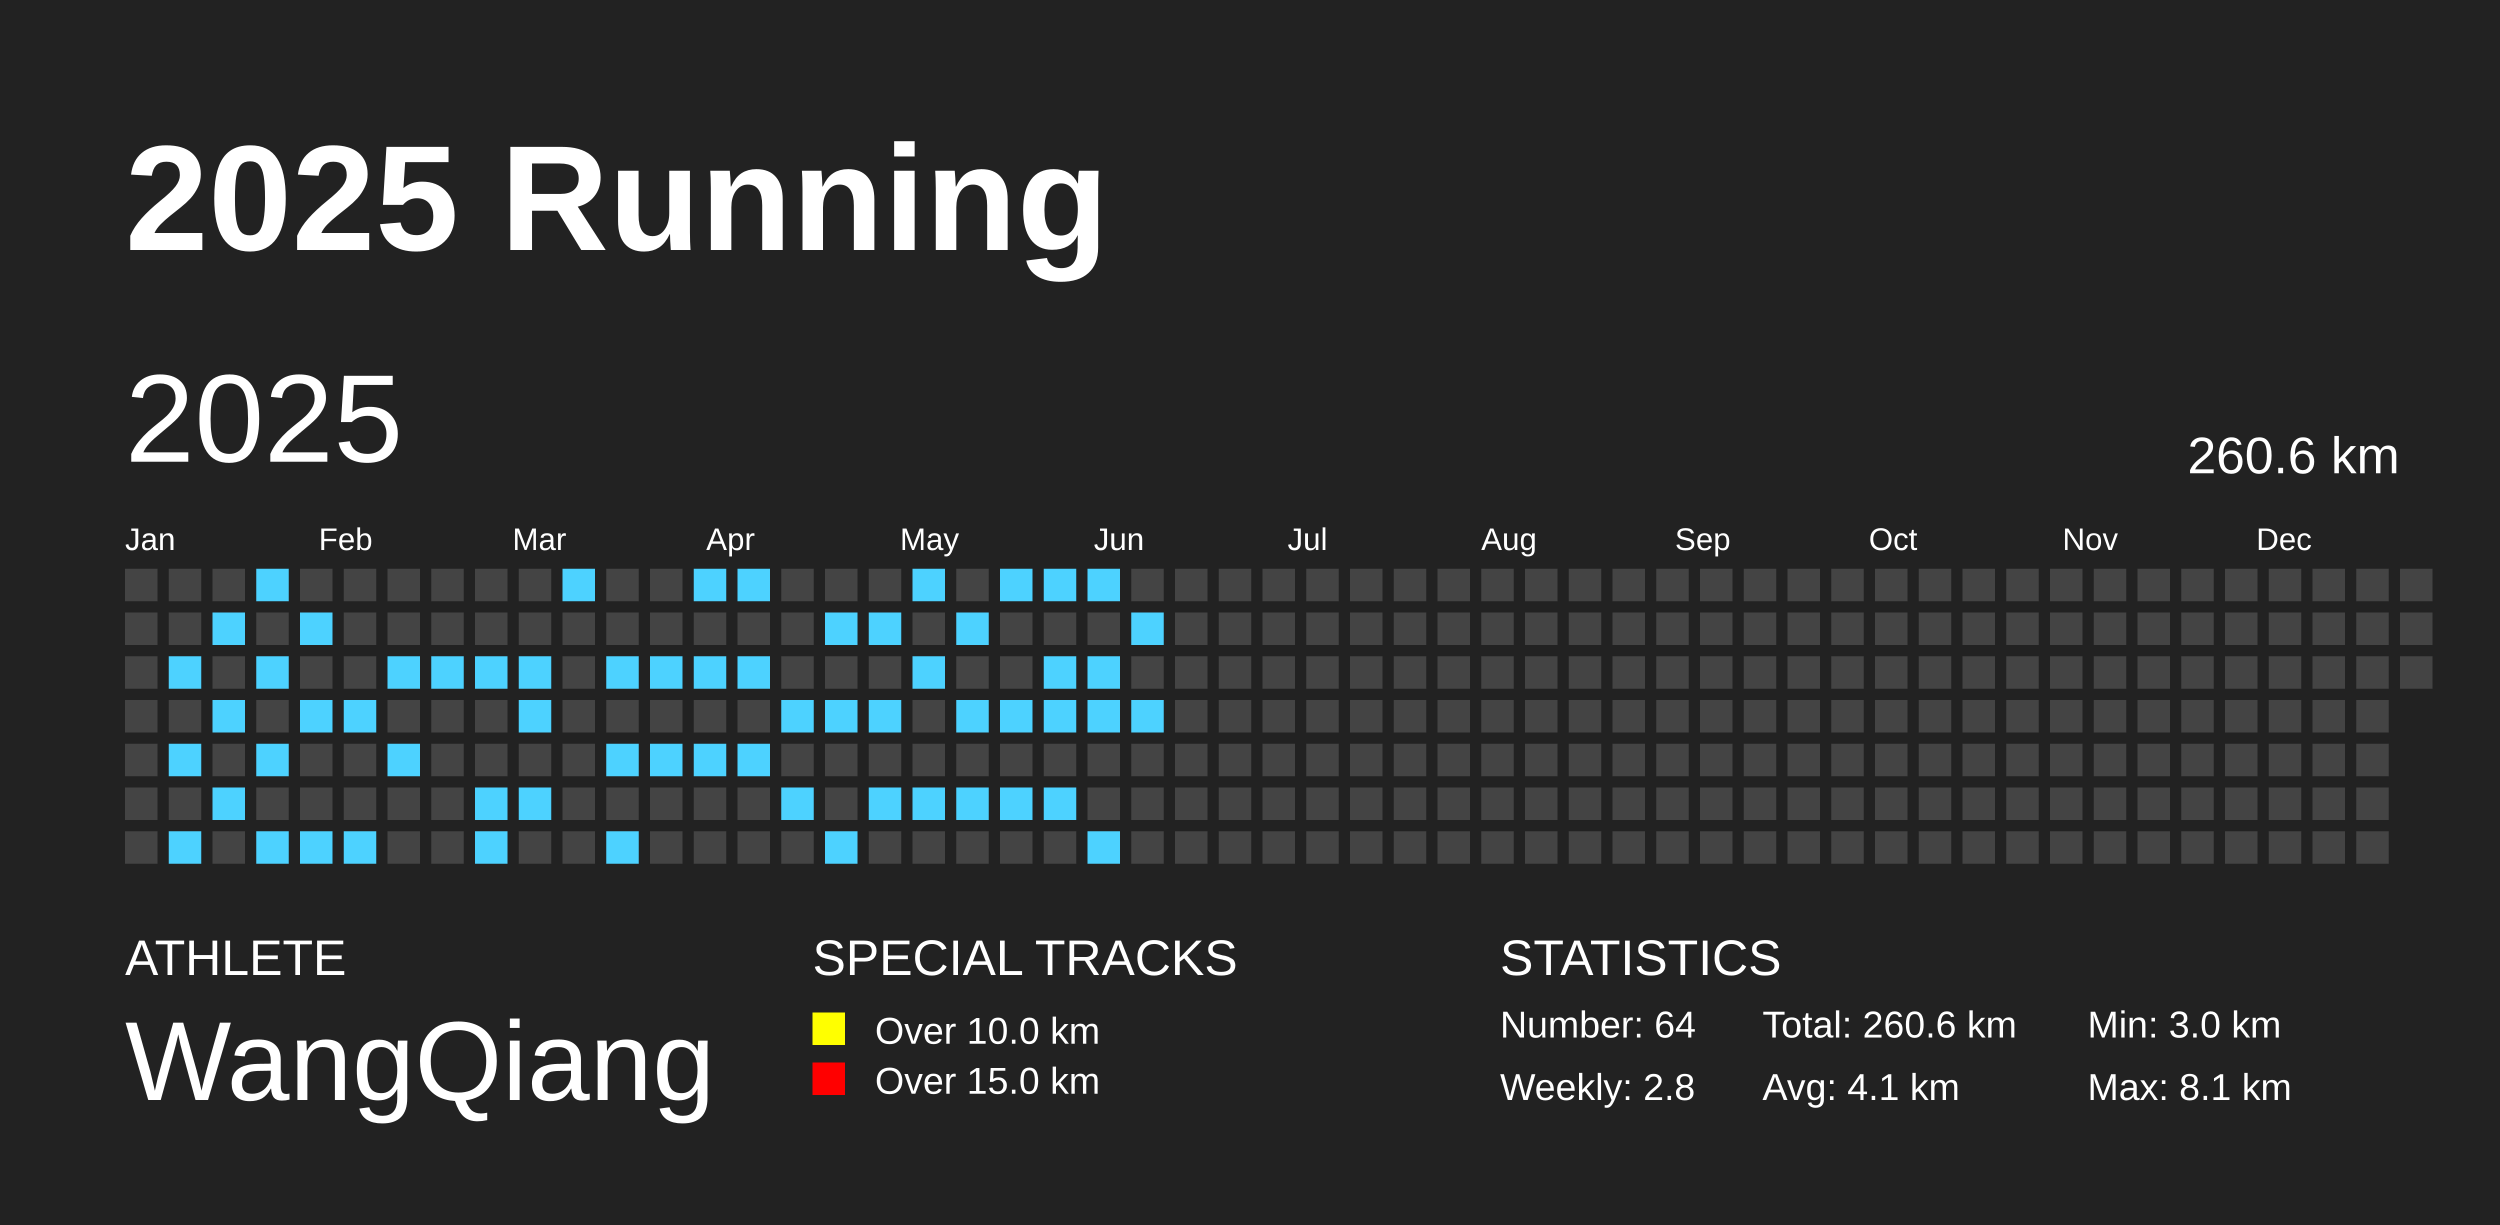
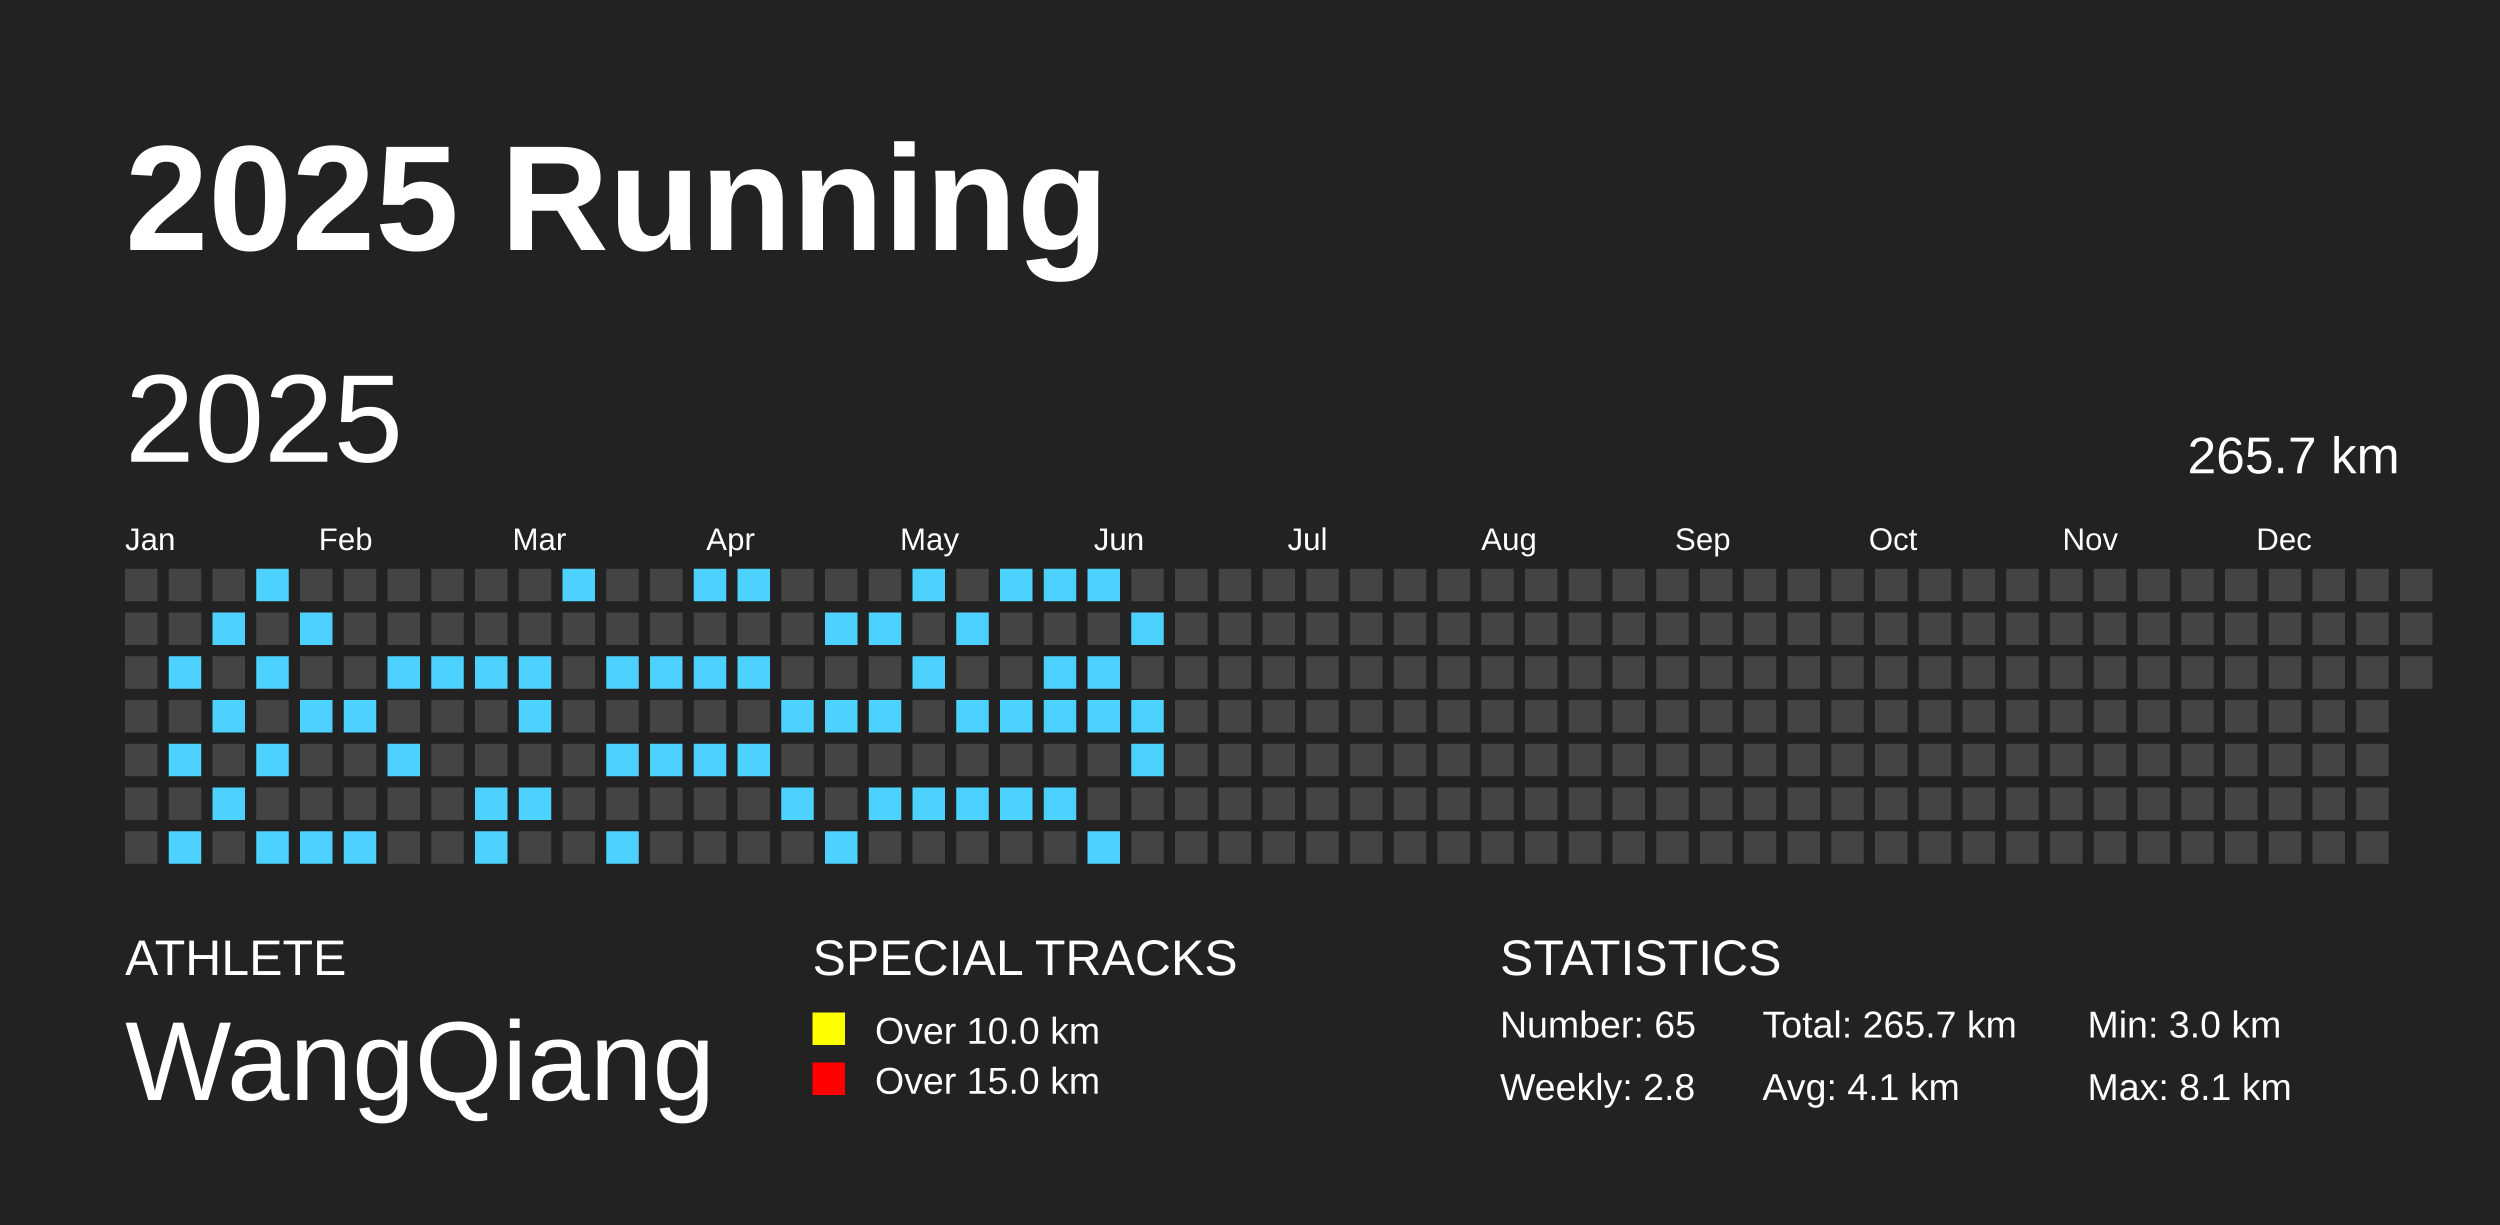
<svg xmlns="http://www.w3.org/2000/svg" baseProfile="full" height="98mm" version="1.1" viewBox="0,0,200,98" width="200mm">
  <defs />
  <rect fill="#222222" height="98" width="200" x="0" y="0" />
  <text fill="#FFFFFF" style="font-size:12px; font-family:Arial; font-weight:bold;" x="10" y="20">2025 Running</text>
  <text fill="#FFFFFF" style="font-size:4px; font-family:Arial" x="10" y="78">ATHLETE</text>
  <text fill="#FFFFFF" style="font-size:9px; font-family:Arial" x="10" y="88">WangQiang</text>
  <text fill="#FFFFFF" style="font-size:4px; font-family:Arial" x="65" y="78">SPECIAL TRACKS</text>
  <rect fill="yellow" height="2.6" width="2.6" x="65" y="81" />
  <text fill="#FFFFFF" style="font-size:3px; font-family:Arial" x="70" y="83.5">Over 10.0 km</text>
  <rect fill="red" height="2.6" width="2.6" x="65" y="85" />
  <text fill="#FFFFFF" style="font-size:3px; font-family:Arial" x="70" y="87.5">Over 15.0 km</text>
  <text fill="#FFFFFF" style="font-size:4px; font-family:Arial" x="120" y="78">STATISTICS</text>
-   <text fill="#FFFFFF" style="font-size:3px; font-family:Arial" x="120" y="83">Number: 64</text>
+   <text fill="#FFFFFF" style="font-size:3px; font-family:Arial" x="120" y="83">Number: 65</text>
  <text fill="#FFFFFF" style="font-size:3px; font-family:Arial" x="120" y="88">Weekly: 2.8</text>
-   <text fill="#FFFFFF" style="font-size:3px; font-family:Arial" x="141" y="83">Total: 260.6 km</text>
+   <text fill="#FFFFFF" style="font-size:3px; font-family:Arial" x="141" y="83">Total: 265.7 km</text>
  <text fill="#FFFFFF" style="font-size:3px; font-family:Arial" x="141" y="88">Avg: 4.1 km</text>
  <text fill="#FFFFFF" style="font-size:3px; font-family:Arial" x="167" y="83">Min: 3.0 km</text>
  <text fill="#FFFFFF" style="font-size:3px; font-family:Arial" x="167" y="88">Max: 8.1 km</text>
  <text dominant-baseline="hanging" fill="#FFFFFF" style="font-size:10.0px; font-family:Arial;" x="10" y="30">2025</text>
-   <text dominant-baseline="hanging" fill="#FFFFFF" style="font-size:4.125px; font-family:Arial;" x="175" y="35">260.6 km</text>
+   <text dominant-baseline="hanging" fill="#FFFFFF" style="font-size:4.125px; font-family:Arial;" x="175" y="35">265.7 km</text>
  <text fill="#FFFFFF" style="font-size:2.5px; font-family:Arial" x="10.0" y="44">Jan</text>
  <text fill="#FFFFFF" style="font-size:2.5px; font-family:Arial" x="25.5" y="44">Feb</text>
  <text fill="#FFFFFF" style="font-size:2.5px; font-family:Arial" x="41.0" y="44">Mar</text>
  <text fill="#FFFFFF" style="font-size:2.5px; font-family:Arial" x="56.5" y="44">Apr</text>
  <text fill="#FFFFFF" style="font-size:2.5px; font-family:Arial" x="72.0" y="44">May</text>
  <text fill="#FFFFFF" style="font-size:2.5px; font-family:Arial" x="87.5" y="44">Jun</text>
  <text fill="#FFFFFF" style="font-size:2.5px; font-family:Arial" x="103.0" y="44">Jul</text>
  <text fill="#FFFFFF" style="font-size:2.5px; font-family:Arial" x="118.5" y="44">Aug</text>
  <text fill="#FFFFFF" style="font-size:2.5px; font-family:Arial" x="134.0" y="44">Sep</text>
  <text fill="#FFFFFF" style="font-size:2.5px; font-family:Arial" x="149.5" y="44">Oct</text>
  <text fill="#FFFFFF" style="font-size:2.5px; font-family:Arial" x="165.0" y="44">Nov</text>
  <text fill="#FFFFFF" style="font-size:2.5px; font-family:Arial" x="180.5" y="44">Dec</text>
  <rect fill="#444444" height="2.6" width="2.6" x="10.0" y="45.5" />
  <rect fill="#444444" height="2.6" width="2.6" x="10.0" y="49.0" />
  <rect fill="#444444" height="2.6" width="2.6" x="10.0" y="52.5" />
  <rect fill="#444444" height="2.6" width="2.6" x="10.0" y="56.0" />
  <rect fill="#444444" height="2.6" width="2.6" x="10.0" y="59.5" />
  <rect fill="#444444" height="2.6" width="2.6" x="10.0" y="63.0" />
  <rect fill="#444444" height="2.6" width="2.6" x="10.0" y="66.5" />
  <rect fill="#444444" height="2.6" width="2.6" x="13.5" y="45.5" />
  <rect fill="#444444" height="2.6" width="2.6" x="13.5" y="49.0" />
  <rect fill="#4DD2FF" height="2.6" width="2.6" x="13.5" y="52.5" />
  <rect fill="#444444" height="2.6" width="2.6" x="13.5" y="56.0" />
  <rect fill="#4DD2FF" height="2.6" width="2.6" x="13.5" y="59.5" />
  <rect fill="#444444" height="2.6" width="2.6" x="13.5" y="63.0" />
  <rect fill="#4DD2FF" height="2.6" width="2.6" x="13.5" y="66.5" />
  <rect fill="#444444" height="2.6" width="2.6" x="17.0" y="45.5" />
  <rect fill="#4DD2FF" height="2.6" width="2.6" x="17.0" y="49.0" />
  <rect fill="#444444" height="2.6" width="2.6" x="17.0" y="52.5" />
  <rect fill="#4DD2FF" height="2.6" width="2.6" x="17.0" y="56.0" />
  <rect fill="#444444" height="2.6" width="2.6" x="17.0" y="59.5" />
  <rect fill="#4DD2FF" height="2.6" width="2.6" x="17.0" y="63.0" />
  <rect fill="#444444" height="2.6" width="2.6" x="17.0" y="66.5" />
  <rect fill="#4DD2FF" height="2.6" width="2.6" x="20.5" y="45.5" />
  <rect fill="#444444" height="2.6" width="2.6" x="20.5" y="49.0" />
  <rect fill="#4DD2FF" height="2.6" width="2.6" x="20.5" y="52.5" />
  <rect fill="#444444" height="2.6" width="2.6" x="20.5" y="56.0" />
  <rect fill="#4DD2FF" height="2.6" width="2.6" x="20.5" y="59.5" />
  <rect fill="#444444" height="2.6" width="2.6" x="20.5" y="63.0" />
  <rect fill="#4DD2FF" height="2.6" width="2.6" x="20.5" y="66.5" />
  <rect fill="#444444" height="2.6" width="2.6" x="24.0" y="45.5" />
  <rect fill="#4DD2FF" height="2.6" width="2.6" x="24.0" y="49.0" />
  <rect fill="#444444" height="2.6" width="2.6" x="24.0" y="52.5" />
  <rect fill="#4DD2FF" height="2.6" width="2.6" x="24.0" y="56.0" />
  <rect fill="#444444" height="2.6" width="2.6" x="24.0" y="59.5" />
  <rect fill="#444444" height="2.6" width="2.6" x="24.0" y="63.0" />
  <rect fill="#4DD2FF" height="2.6" width="2.6" x="24.0" y="66.5" />
  <rect fill="#444444" height="2.6" width="2.6" x="27.5" y="45.5" />
  <rect fill="#444444" height="2.6" width="2.6" x="27.5" y="49.0" />
  <rect fill="#444444" height="2.6" width="2.6" x="27.5" y="52.5" />
  <rect fill="#4DD2FF" height="2.6" width="2.6" x="27.5" y="56.0" />
  <rect fill="#444444" height="2.6" width="2.6" x="27.5" y="59.5" />
  <rect fill="#444444" height="2.6" width="2.6" x="27.5" y="63.0" />
  <rect fill="#4DD2FF" height="2.6" width="2.6" x="27.5" y="66.5" />
  <rect fill="#444444" height="2.6" width="2.6" x="31.0" y="45.5" />
  <rect fill="#444444" height="2.6" width="2.6" x="31.0" y="49.0" />
  <rect fill="#4DD2FF" height="2.6" width="2.6" x="31.0" y="52.5" />
  <rect fill="#444444" height="2.6" width="2.6" x="31.0" y="56.0" />
  <rect fill="#4DD2FF" height="2.6" width="2.6" x="31.0" y="59.5" />
  <rect fill="#444444" height="2.6" width="2.6" x="31.0" y="63.0" />
  <rect fill="#444444" height="2.6" width="2.6" x="31.0" y="66.5" />
  <rect fill="#444444" height="2.6" width="2.6" x="34.5" y="45.5" />
  <rect fill="#444444" height="2.6" width="2.6" x="34.5" y="49.0" />
  <rect fill="#4DD2FF" height="2.6" width="2.6" x="34.5" y="52.5" />
  <rect fill="#444444" height="2.6" width="2.6" x="34.5" y="56.0" />
  <rect fill="#444444" height="2.6" width="2.6" x="34.5" y="59.5" />
  <rect fill="#444444" height="2.6" width="2.6" x="34.5" y="63.0" />
  <rect fill="#444444" height="2.6" width="2.6" x="34.5" y="66.5" />
  <rect fill="#444444" height="2.6" width="2.6" x="38.0" y="45.5" />
  <rect fill="#444444" height="2.6" width="2.6" x="38.0" y="49.0" />
  <rect fill="#4DD2FF" height="2.6" width="2.6" x="38.0" y="52.5" />
  <rect fill="#444444" height="2.6" width="2.6" x="38.0" y="56.0" />
  <rect fill="#444444" height="2.6" width="2.6" x="38.0" y="59.5" />
  <rect fill="#4DD2FF" height="2.6" width="2.6" x="38.0" y="63.0" />
  <rect fill="#4DD2FF" height="2.6" width="2.6" x="38.0" y="66.5" />
  <rect fill="#444444" height="2.6" width="2.6" x="41.5" y="45.5" />
  <rect fill="#444444" height="2.6" width="2.6" x="41.5" y="49.0" />
  <rect fill="#4DD2FF" height="2.6" width="2.6" x="41.5" y="52.5" />
  <rect fill="#4DD2FF" height="2.6" width="2.6" x="41.5" y="56.0" />
  <rect fill="#444444" height="2.6" width="2.6" x="41.5" y="59.5" />
  <rect fill="#4DD2FF" height="2.6" width="2.6" x="41.5" y="63.0" />
  <rect fill="#444444" height="2.6" width="2.6" x="41.5" y="66.5" />
  <rect fill="#4DD2FF" height="2.6" width="2.6" x="45.0" y="45.5" />
  <rect fill="#444444" height="2.6" width="2.6" x="45.0" y="49.0" />
  <rect fill="#444444" height="2.6" width="2.6" x="45.0" y="52.5" />
  <rect fill="#444444" height="2.6" width="2.6" x="45.0" y="56.0" />
  <rect fill="#444444" height="2.6" width="2.6" x="45.0" y="59.5" />
  <rect fill="#444444" height="2.6" width="2.6" x="45.0" y="63.0" />
  <rect fill="#444444" height="2.6" width="2.6" x="45.0" y="66.5" />
  <rect fill="#444444" height="2.6" width="2.6" x="48.5" y="45.5" />
  <rect fill="#444444" height="2.6" width="2.6" x="48.5" y="49.0" />
  <rect fill="#4DD2FF" height="2.6" width="2.6" x="48.5" y="52.5" />
  <rect fill="#444444" height="2.6" width="2.6" x="48.5" y="56.0" />
  <rect fill="#4DD2FF" height="2.6" width="2.6" x="48.5" y="59.5" />
  <rect fill="#444444" height="2.6" width="2.6" x="48.5" y="63.0" />
  <rect fill="#4DD2FF" height="2.6" width="2.6" x="48.5" y="66.5" />
  <rect fill="#444444" height="2.6" width="2.6" x="52.0" y="45.5" />
  <rect fill="#444444" height="2.6" width="2.6" x="52.0" y="49.0" />
  <rect fill="#4DD2FF" height="2.6" width="2.6" x="52.0" y="52.5" />
  <rect fill="#444444" height="2.6" width="2.6" x="52.0" y="56.0" />
  <rect fill="#4DD2FF" height="2.6" width="2.6" x="52.0" y="59.5" />
  <rect fill="#444444" height="2.6" width="2.6" x="52.0" y="63.0" />
  <rect fill="#444444" height="2.6" width="2.6" x="52.0" y="66.5" />
  <rect fill="#4DD2FF" height="2.6" width="2.6" x="55.5" y="45.5" />
  <rect fill="#444444" height="2.6" width="2.6" x="55.5" y="49.0" />
  <rect fill="#4DD2FF" height="2.6" width="2.6" x="55.5" y="52.5" />
  <rect fill="#444444" height="2.6" width="2.6" x="55.5" y="56.0" />
  <rect fill="#4DD2FF" height="2.6" width="2.6" x="55.5" y="59.5" />
  <rect fill="#444444" height="2.6" width="2.6" x="55.5" y="63.0" />
  <rect fill="#444444" height="2.6" width="2.6" x="55.5" y="66.5" />
  <rect fill="#4DD2FF" height="2.6" width="2.6" x="59.0" y="45.5" />
  <rect fill="#444444" height="2.6" width="2.6" x="59.0" y="49.0" />
  <rect fill="#4DD2FF" height="2.6" width="2.6" x="59.0" y="52.5" />
  <rect fill="#444444" height="2.6" width="2.6" x="59.0" y="56.0" />
  <rect fill="#4DD2FF" height="2.6" width="2.6" x="59.0" y="59.5" />
  <rect fill="#444444" height="2.6" width="2.6" x="59.0" y="63.0" />
  <rect fill="#444444" height="2.6" width="2.6" x="59.0" y="66.5" />
  <rect fill="#444444" height="2.6" width="2.6" x="62.5" y="45.5" />
  <rect fill="#444444" height="2.6" width="2.6" x="62.5" y="49.0" />
  <rect fill="#444444" height="2.6" width="2.6" x="62.5" y="52.5" />
  <rect fill="#4DD2FF" height="2.6" width="2.6" x="62.5" y="56.0" />
  <rect fill="#444444" height="2.6" width="2.6" x="62.5" y="59.5" />
  <rect fill="#4DD2FF" height="2.6" width="2.6" x="62.5" y="63.0" />
  <rect fill="#444444" height="2.6" width="2.6" x="62.5" y="66.5" />
  <rect fill="#444444" height="2.6" width="2.6" x="66.0" y="45.5" />
  <rect fill="#4DD2FF" height="2.6" width="2.6" x="66.0" y="49.0" />
  <rect fill="#444444" height="2.6" width="2.6" x="66.0" y="52.5" />
  <rect fill="#4DD2FF" height="2.6" width="2.6" x="66.0" y="56.0" />
  <rect fill="#444444" height="2.6" width="2.6" x="66.0" y="59.5" />
  <rect fill="#444444" height="2.6" width="2.6" x="66.0" y="63.0" />
  <rect fill="#4DD2FF" height="2.6" width="2.6" x="66.0" y="66.5" />
  <rect fill="#444444" height="2.6" width="2.6" x="69.5" y="45.5" />
  <rect fill="#4DD2FF" height="2.6" width="2.6" x="69.5" y="49.0" />
  <rect fill="#444444" height="2.6" width="2.6" x="69.5" y="52.5" />
  <rect fill="#4DD2FF" height="2.6" width="2.6" x="69.5" y="56.0" />
  <rect fill="#444444" height="2.6" width="2.6" x="69.5" y="59.5" />
  <rect fill="#4DD2FF" height="2.6" width="2.6" x="69.5" y="63.0" />
  <rect fill="#444444" height="2.6" width="2.6" x="69.5" y="66.5" />
  <rect fill="#4DD2FF" height="2.6" width="2.6" x="73.0" y="45.5" />
  <rect fill="#444444" height="2.6" width="2.6" x="73.0" y="49.0" />
  <rect fill="#4DD2FF" height="2.6" width="2.6" x="73.0" y="52.5" />
  <rect fill="#444444" height="2.6" width="2.6" x="73.0" y="56.0" />
  <rect fill="#444444" height="2.6" width="2.6" x="73.0" y="59.5" />
  <rect fill="#4DD2FF" height="2.6" width="2.6" x="73.0" y="63.0" />
  <rect fill="#444444" height="2.6" width="2.6" x="73.0" y="66.5" />
  <rect fill="#444444" height="2.6" width="2.6" x="76.5" y="45.5" />
  <rect fill="#4DD2FF" height="2.6" width="2.6" x="76.5" y="49.0" />
  <rect fill="#444444" height="2.6" width="2.6" x="76.5" y="52.5" />
  <rect fill="#4DD2FF" height="2.6" width="2.6" x="76.5" y="56.0" />
  <rect fill="#444444" height="2.6" width="2.6" x="76.5" y="59.5" />
  <rect fill="#4DD2FF" height="2.6" width="2.6" x="76.5" y="63.0" />
  <rect fill="#444444" height="2.6" width="2.6" x="76.5" y="66.5" />
  <rect fill="#4DD2FF" height="2.6" width="2.6" x="80.0" y="45.5" />
  <rect fill="#444444" height="2.6" width="2.6" x="80.0" y="49.0" />
  <rect fill="#444444" height="2.6" width="2.6" x="80.0" y="52.5" />
  <rect fill="#4DD2FF" height="2.6" width="2.6" x="80.0" y="56.0" />
  <rect fill="#444444" height="2.6" width="2.6" x="80.0" y="59.5" />
  <rect fill="#4DD2FF" height="2.6" width="2.6" x="80.0" y="63.0" />
  <rect fill="#444444" height="2.6" width="2.6" x="80.0" y="66.5" />
  <rect fill="#4DD2FF" height="2.6" width="2.6" x="83.5" y="45.5" />
  <rect fill="#444444" height="2.6" width="2.6" x="83.5" y="49.0" />
  <rect fill="#4DD2FF" height="2.6" width="2.6" x="83.5" y="52.5" />
  <rect fill="#4DD2FF" height="2.6" width="2.6" x="83.5" y="56.0" />
  <rect fill="#444444" height="2.6" width="2.6" x="83.5" y="59.5" />
  <rect fill="#4DD2FF" height="2.6" width="2.6" x="83.5" y="63.0" />
  <rect fill="#444444" height="2.6" width="2.6" x="83.5" y="66.5" />
  <rect fill="#4DD2FF" height="2.6" width="2.6" x="87.0" y="45.5" />
  <rect fill="#444444" height="2.6" width="2.6" x="87.0" y="49.0" />
  <rect fill="#4DD2FF" height="2.6" width="2.6" x="87.0" y="52.5" />
  <rect fill="#4DD2FF" height="2.6" width="2.6" x="87.0" y="56.0" />
  <rect fill="#444444" height="2.6" width="2.6" x="87.0" y="59.5" />
  <rect fill="#444444" height="2.6" width="2.6" x="87.0" y="63.0" />
  <rect fill="#4DD2FF" height="2.6" width="2.6" x="87.0" y="66.5" />
  <rect fill="#444444" height="2.6" width="2.6" x="90.5" y="45.5" />
  <rect fill="#4DD2FF" height="2.6" width="2.6" x="90.5" y="49.0" />
  <rect fill="#444444" height="2.6" width="2.6" x="90.5" y="52.5" />
  <rect fill="#4DD2FF" height="2.6" width="2.6" x="90.5" y="56.0" />
-   <rect fill="#444444" height="2.6" width="2.6" x="90.5" y="59.5" />
+   <rect fill="#4DD2FF" height="2.6" width="2.6" x="90.5" y="59.5" />
  <rect fill="#444444" height="2.6" width="2.6" x="90.5" y="63.0" />
  <rect fill="#444444" height="2.6" width="2.6" x="90.5" y="66.5" />
  <rect fill="#444444" height="2.6" width="2.6" x="94.0" y="45.5" />
  <rect fill="#444444" height="2.6" width="2.6" x="94.0" y="49.0" />
  <rect fill="#444444" height="2.6" width="2.6" x="94.0" y="52.5" />
  <rect fill="#444444" height="2.6" width="2.6" x="94.0" y="56.0" />
  <rect fill="#444444" height="2.6" width="2.6" x="94.0" y="59.5" />
  <rect fill="#444444" height="2.6" width="2.6" x="94.0" y="63.0" />
  <rect fill="#444444" height="2.6" width="2.6" x="94.0" y="66.5" />
  <rect fill="#444444" height="2.6" width="2.6" x="97.5" y="45.5" />
  <rect fill="#444444" height="2.6" width="2.6" x="97.5" y="49.0" />
  <rect fill="#444444" height="2.6" width="2.6" x="97.5" y="52.5" />
  <rect fill="#444444" height="2.6" width="2.6" x="97.5" y="56.0" />
  <rect fill="#444444" height="2.6" width="2.6" x="97.5" y="59.5" />
  <rect fill="#444444" height="2.6" width="2.6" x="97.5" y="63.0" />
  <rect fill="#444444" height="2.6" width="2.6" x="97.5" y="66.5" />
  <rect fill="#444444" height="2.6" width="2.6" x="101.0" y="45.5" />
  <rect fill="#444444" height="2.6" width="2.6" x="101.0" y="49.0" />
  <rect fill="#444444" height="2.6" width="2.6" x="101.0" y="52.5" />
  <rect fill="#444444" height="2.6" width="2.6" x="101.0" y="56.0" />
  <rect fill="#444444" height="2.6" width="2.6" x="101.0" y="59.5" />
  <rect fill="#444444" height="2.6" width="2.6" x="101.0" y="63.0" />
  <rect fill="#444444" height="2.6" width="2.6" x="101.0" y="66.5" />
  <rect fill="#444444" height="2.6" width="2.6" x="104.5" y="45.5" />
  <rect fill="#444444" height="2.6" width="2.6" x="104.5" y="49.0" />
  <rect fill="#444444" height="2.6" width="2.6" x="104.5" y="52.5" />
  <rect fill="#444444" height="2.6" width="2.6" x="104.5" y="56.0" />
  <rect fill="#444444" height="2.6" width="2.6" x="104.5" y="59.5" />
  <rect fill="#444444" height="2.6" width="2.6" x="104.5" y="63.0" />
  <rect fill="#444444" height="2.6" width="2.6" x="104.5" y="66.5" />
  <rect fill="#444444" height="2.6" width="2.6" x="108.0" y="45.5" />
  <rect fill="#444444" height="2.6" width="2.6" x="108.0" y="49.0" />
  <rect fill="#444444" height="2.6" width="2.6" x="108.0" y="52.5" />
  <rect fill="#444444" height="2.6" width="2.6" x="108.0" y="56.0" />
  <rect fill="#444444" height="2.6" width="2.6" x="108.0" y="59.5" />
  <rect fill="#444444" height="2.6" width="2.6" x="108.0" y="63.0" />
  <rect fill="#444444" height="2.6" width="2.6" x="108.0" y="66.5" />
  <rect fill="#444444" height="2.6" width="2.6" x="111.5" y="45.5" />
  <rect fill="#444444" height="2.6" width="2.6" x="111.5" y="49.0" />
  <rect fill="#444444" height="2.6" width="2.6" x="111.5" y="52.5" />
  <rect fill="#444444" height="2.6" width="2.6" x="111.5" y="56.0" />
  <rect fill="#444444" height="2.6" width="2.6" x="111.5" y="59.5" />
  <rect fill="#444444" height="2.6" width="2.6" x="111.5" y="63.0" />
  <rect fill="#444444" height="2.6" width="2.6" x="111.5" y="66.5" />
  <rect fill="#444444" height="2.6" width="2.6" x="115.0" y="45.5" />
  <rect fill="#444444" height="2.6" width="2.6" x="115.0" y="49.0" />
  <rect fill="#444444" height="2.6" width="2.6" x="115.0" y="52.5" />
  <rect fill="#444444" height="2.6" width="2.6" x="115.0" y="56.0" />
  <rect fill="#444444" height="2.6" width="2.6" x="115.0" y="59.5" />
  <rect fill="#444444" height="2.6" width="2.6" x="115.0" y="63.0" />
  <rect fill="#444444" height="2.6" width="2.6" x="115.0" y="66.5" />
  <rect fill="#444444" height="2.6" width="2.6" x="118.5" y="45.5" />
  <rect fill="#444444" height="2.6" width="2.6" x="118.5" y="49.0" />
  <rect fill="#444444" height="2.6" width="2.6" x="118.5" y="52.5" />
  <rect fill="#444444" height="2.6" width="2.6" x="118.5" y="56.0" />
  <rect fill="#444444" height="2.6" width="2.6" x="118.5" y="59.5" />
  <rect fill="#444444" height="2.6" width="2.6" x="118.5" y="63.0" />
  <rect fill="#444444" height="2.6" width="2.6" x="118.5" y="66.5" />
  <rect fill="#444444" height="2.6" width="2.6" x="122.0" y="45.5" />
  <rect fill="#444444" height="2.6" width="2.6" x="122.0" y="49.0" />
  <rect fill="#444444" height="2.6" width="2.6" x="122.0" y="52.5" />
  <rect fill="#444444" height="2.6" width="2.6" x="122.0" y="56.0" />
  <rect fill="#444444" height="2.6" width="2.6" x="122.0" y="59.5" />
  <rect fill="#444444" height="2.6" width="2.6" x="122.0" y="63.0" />
  <rect fill="#444444" height="2.6" width="2.6" x="122.0" y="66.5" />
  <rect fill="#444444" height="2.6" width="2.6" x="125.5" y="45.5" />
  <rect fill="#444444" height="2.6" width="2.6" x="125.5" y="49.0" />
  <rect fill="#444444" height="2.6" width="2.6" x="125.5" y="52.5" />
  <rect fill="#444444" height="2.6" width="2.6" x="125.5" y="56.0" />
  <rect fill="#444444" height="2.6" width="2.6" x="125.5" y="59.5" />
  <rect fill="#444444" height="2.6" width="2.6" x="125.5" y="63.0" />
  <rect fill="#444444" height="2.6" width="2.6" x="125.5" y="66.5" />
  <rect fill="#444444" height="2.6" width="2.6" x="129.0" y="45.5" />
  <rect fill="#444444" height="2.6" width="2.6" x="129.0" y="49.0" />
  <rect fill="#444444" height="2.6" width="2.6" x="129.0" y="52.5" />
  <rect fill="#444444" height="2.6" width="2.6" x="129.0" y="56.0" />
  <rect fill="#444444" height="2.6" width="2.6" x="129.0" y="59.5" />
  <rect fill="#444444" height="2.6" width="2.6" x="129.0" y="63.0" />
  <rect fill="#444444" height="2.6" width="2.6" x="129.0" y="66.5" />
  <rect fill="#444444" height="2.6" width="2.6" x="132.5" y="45.5" />
  <rect fill="#444444" height="2.6" width="2.6" x="132.5" y="49.0" />
  <rect fill="#444444" height="2.6" width="2.6" x="132.5" y="52.5" />
  <rect fill="#444444" height="2.6" width="2.6" x="132.5" y="56.0" />
  <rect fill="#444444" height="2.6" width="2.6" x="132.5" y="59.5" />
  <rect fill="#444444" height="2.6" width="2.6" x="132.5" y="63.0" />
  <rect fill="#444444" height="2.6" width="2.6" x="132.5" y="66.5" />
  <rect fill="#444444" height="2.6" width="2.6" x="136.0" y="45.5" />
  <rect fill="#444444" height="2.6" width="2.6" x="136.0" y="49.0" />
  <rect fill="#444444" height="2.6" width="2.6" x="136.0" y="52.5" />
  <rect fill="#444444" height="2.6" width="2.6" x="136.0" y="56.0" />
  <rect fill="#444444" height="2.6" width="2.6" x="136.0" y="59.5" />
  <rect fill="#444444" height="2.6" width="2.6" x="136.0" y="63.0" />
  <rect fill="#444444" height="2.6" width="2.6" x="136.0" y="66.5" />
  <rect fill="#444444" height="2.6" width="2.6" x="139.5" y="45.5" />
  <rect fill="#444444" height="2.6" width="2.6" x="139.5" y="49.0" />
  <rect fill="#444444" height="2.6" width="2.6" x="139.5" y="52.5" />
  <rect fill="#444444" height="2.6" width="2.6" x="139.5" y="56.0" />
  <rect fill="#444444" height="2.6" width="2.6" x="139.5" y="59.5" />
  <rect fill="#444444" height="2.6" width="2.6" x="139.5" y="63.0" />
  <rect fill="#444444" height="2.6" width="2.6" x="139.5" y="66.5" />
  <rect fill="#444444" height="2.6" width="2.6" x="143.0" y="45.5" />
  <rect fill="#444444" height="2.6" width="2.6" x="143.0" y="49.0" />
  <rect fill="#444444" height="2.6" width="2.6" x="143.0" y="52.5" />
  <rect fill="#444444" height="2.6" width="2.6" x="143.0" y="56.0" />
  <rect fill="#444444" height="2.6" width="2.6" x="143.0" y="59.5" />
  <rect fill="#444444" height="2.6" width="2.6" x="143.0" y="63.0" />
  <rect fill="#444444" height="2.6" width="2.6" x="143.0" y="66.5" />
  <rect fill="#444444" height="2.6" width="2.6" x="146.5" y="45.5" />
  <rect fill="#444444" height="2.6" width="2.6" x="146.5" y="49.0" />
  <rect fill="#444444" height="2.6" width="2.6" x="146.5" y="52.5" />
  <rect fill="#444444" height="2.6" width="2.6" x="146.5" y="56.0" />
  <rect fill="#444444" height="2.6" width="2.6" x="146.5" y="59.5" />
  <rect fill="#444444" height="2.6" width="2.6" x="146.5" y="63.0" />
  <rect fill="#444444" height="2.6" width="2.6" x="146.5" y="66.5" />
  <rect fill="#444444" height="2.6" width="2.6" x="150.0" y="45.5" />
  <rect fill="#444444" height="2.6" width="2.6" x="150.0" y="49.0" />
  <rect fill="#444444" height="2.6" width="2.6" x="150.0" y="52.5" />
  <rect fill="#444444" height="2.6" width="2.6" x="150.0" y="56.0" />
  <rect fill="#444444" height="2.6" width="2.6" x="150.0" y="59.5" />
  <rect fill="#444444" height="2.6" width="2.6" x="150.0" y="63.0" />
  <rect fill="#444444" height="2.6" width="2.6" x="150.0" y="66.5" />
  <rect fill="#444444" height="2.6" width="2.6" x="153.5" y="45.5" />
  <rect fill="#444444" height="2.6" width="2.6" x="153.5" y="49.0" />
  <rect fill="#444444" height="2.6" width="2.6" x="153.5" y="52.5" />
  <rect fill="#444444" height="2.6" width="2.6" x="153.5" y="56.0" />
  <rect fill="#444444" height="2.6" width="2.6" x="153.5" y="59.5" />
  <rect fill="#444444" height="2.6" width="2.6" x="153.5" y="63.0" />
  <rect fill="#444444" height="2.6" width="2.6" x="153.5" y="66.5" />
  <rect fill="#444444" height="2.6" width="2.6" x="157.0" y="45.5" />
  <rect fill="#444444" height="2.6" width="2.6" x="157.0" y="49.0" />
  <rect fill="#444444" height="2.6" width="2.6" x="157.0" y="52.5" />
  <rect fill="#444444" height="2.6" width="2.6" x="157.0" y="56.0" />
  <rect fill="#444444" height="2.6" width="2.6" x="157.0" y="59.5" />
  <rect fill="#444444" height="2.6" width="2.6" x="157.0" y="63.0" />
  <rect fill="#444444" height="2.6" width="2.6" x="157.0" y="66.5" />
  <rect fill="#444444" height="2.6" width="2.6" x="160.5" y="45.5" />
  <rect fill="#444444" height="2.6" width="2.6" x="160.5" y="49.0" />
  <rect fill="#444444" height="2.6" width="2.6" x="160.5" y="52.5" />
  <rect fill="#444444" height="2.6" width="2.6" x="160.5" y="56.0" />
  <rect fill="#444444" height="2.6" width="2.6" x="160.5" y="59.5" />
  <rect fill="#444444" height="2.6" width="2.6" x="160.5" y="63.0" />
  <rect fill="#444444" height="2.6" width="2.6" x="160.5" y="66.5" />
  <rect fill="#444444" height="2.6" width="2.6" x="164.0" y="45.5" />
  <rect fill="#444444" height="2.6" width="2.6" x="164.0" y="49.0" />
  <rect fill="#444444" height="2.6" width="2.6" x="164.0" y="52.5" />
  <rect fill="#444444" height="2.6" width="2.6" x="164.0" y="56.0" />
  <rect fill="#444444" height="2.6" width="2.6" x="164.0" y="59.5" />
  <rect fill="#444444" height="2.6" width="2.6" x="164.0" y="63.0" />
  <rect fill="#444444" height="2.6" width="2.6" x="164.0" y="66.5" />
  <rect fill="#444444" height="2.6" width="2.6" x="167.5" y="45.5" />
  <rect fill="#444444" height="2.6" width="2.6" x="167.5" y="49.0" />
  <rect fill="#444444" height="2.6" width="2.6" x="167.5" y="52.5" />
  <rect fill="#444444" height="2.6" width="2.6" x="167.5" y="56.0" />
  <rect fill="#444444" height="2.6" width="2.6" x="167.5" y="59.5" />
  <rect fill="#444444" height="2.6" width="2.6" x="167.5" y="63.0" />
  <rect fill="#444444" height="2.6" width="2.6" x="167.5" y="66.5" />
  <rect fill="#444444" height="2.6" width="2.6" x="171.0" y="45.5" />
  <rect fill="#444444" height="2.6" width="2.6" x="171.0" y="49.0" />
  <rect fill="#444444" height="2.6" width="2.6" x="171.0" y="52.5" />
  <rect fill="#444444" height="2.6" width="2.6" x="171.0" y="56.0" />
  <rect fill="#444444" height="2.6" width="2.6" x="171.0" y="59.5" />
  <rect fill="#444444" height="2.6" width="2.6" x="171.0" y="63.0" />
  <rect fill="#444444" height="2.6" width="2.6" x="171.0" y="66.5" />
  <rect fill="#444444" height="2.6" width="2.6" x="174.5" y="45.5" />
  <rect fill="#444444" height="2.6" width="2.6" x="174.5" y="49.0" />
  <rect fill="#444444" height="2.6" width="2.6" x="174.5" y="52.5" />
  <rect fill="#444444" height="2.6" width="2.6" x="174.5" y="56.0" />
  <rect fill="#444444" height="2.6" width="2.6" x="174.5" y="59.5" />
  <rect fill="#444444" height="2.6" width="2.6" x="174.5" y="63.0" />
  <rect fill="#444444" height="2.6" width="2.6" x="174.5" y="66.5" />
  <rect fill="#444444" height="2.6" width="2.6" x="178.0" y="45.5" />
  <rect fill="#444444" height="2.6" width="2.6" x="178.0" y="49.0" />
  <rect fill="#444444" height="2.6" width="2.6" x="178.0" y="52.5" />
  <rect fill="#444444" height="2.6" width="2.6" x="178.0" y="56.0" />
  <rect fill="#444444" height="2.6" width="2.6" x="178.0" y="59.5" />
  <rect fill="#444444" height="2.6" width="2.6" x="178.0" y="63.0" />
  <rect fill="#444444" height="2.6" width="2.6" x="178.0" y="66.5" />
  <rect fill="#444444" height="2.6" width="2.6" x="181.5" y="45.5" />
  <rect fill="#444444" height="2.6" width="2.6" x="181.5" y="49.0" />
  <rect fill="#444444" height="2.6" width="2.6" x="181.5" y="52.5" />
  <rect fill="#444444" height="2.6" width="2.6" x="181.5" y="56.0" />
  <rect fill="#444444" height="2.6" width="2.6" x="181.5" y="59.5" />
  <rect fill="#444444" height="2.6" width="2.6" x="181.5" y="63.0" />
  <rect fill="#444444" height="2.6" width="2.6" x="181.5" y="66.5" />
  <rect fill="#444444" height="2.6" width="2.6" x="185.0" y="45.5" />
  <rect fill="#444444" height="2.6" width="2.6" x="185.0" y="49.0" />
  <rect fill="#444444" height="2.6" width="2.6" x="185.0" y="52.5" />
  <rect fill="#444444" height="2.6" width="2.6" x="185.0" y="56.0" />
  <rect fill="#444444" height="2.6" width="2.6" x="185.0" y="59.5" />
  <rect fill="#444444" height="2.6" width="2.6" x="185.0" y="63.0" />
  <rect fill="#444444" height="2.6" width="2.6" x="185.0" y="66.5" />
  <rect fill="#444444" height="2.6" width="2.6" x="188.5" y="45.5" />
  <rect fill="#444444" height="2.6" width="2.6" x="188.5" y="49.0" />
  <rect fill="#444444" height="2.6" width="2.6" x="188.5" y="52.5" />
  <rect fill="#444444" height="2.6" width="2.6" x="188.5" y="56.0" />
  <rect fill="#444444" height="2.6" width="2.6" x="188.5" y="59.5" />
  <rect fill="#444444" height="2.6" width="2.6" x="188.5" y="63.0" />
  <rect fill="#444444" height="2.6" width="2.6" x="188.5" y="66.5" />
  <rect fill="#444444" height="2.6" width="2.6" x="192.0" y="45.5" />
  <rect fill="#444444" height="2.6" width="2.6" x="192.0" y="49.0" />
  <rect fill="#444444" height="2.6" width="2.6" x="192.0" y="52.5" />
</svg>
